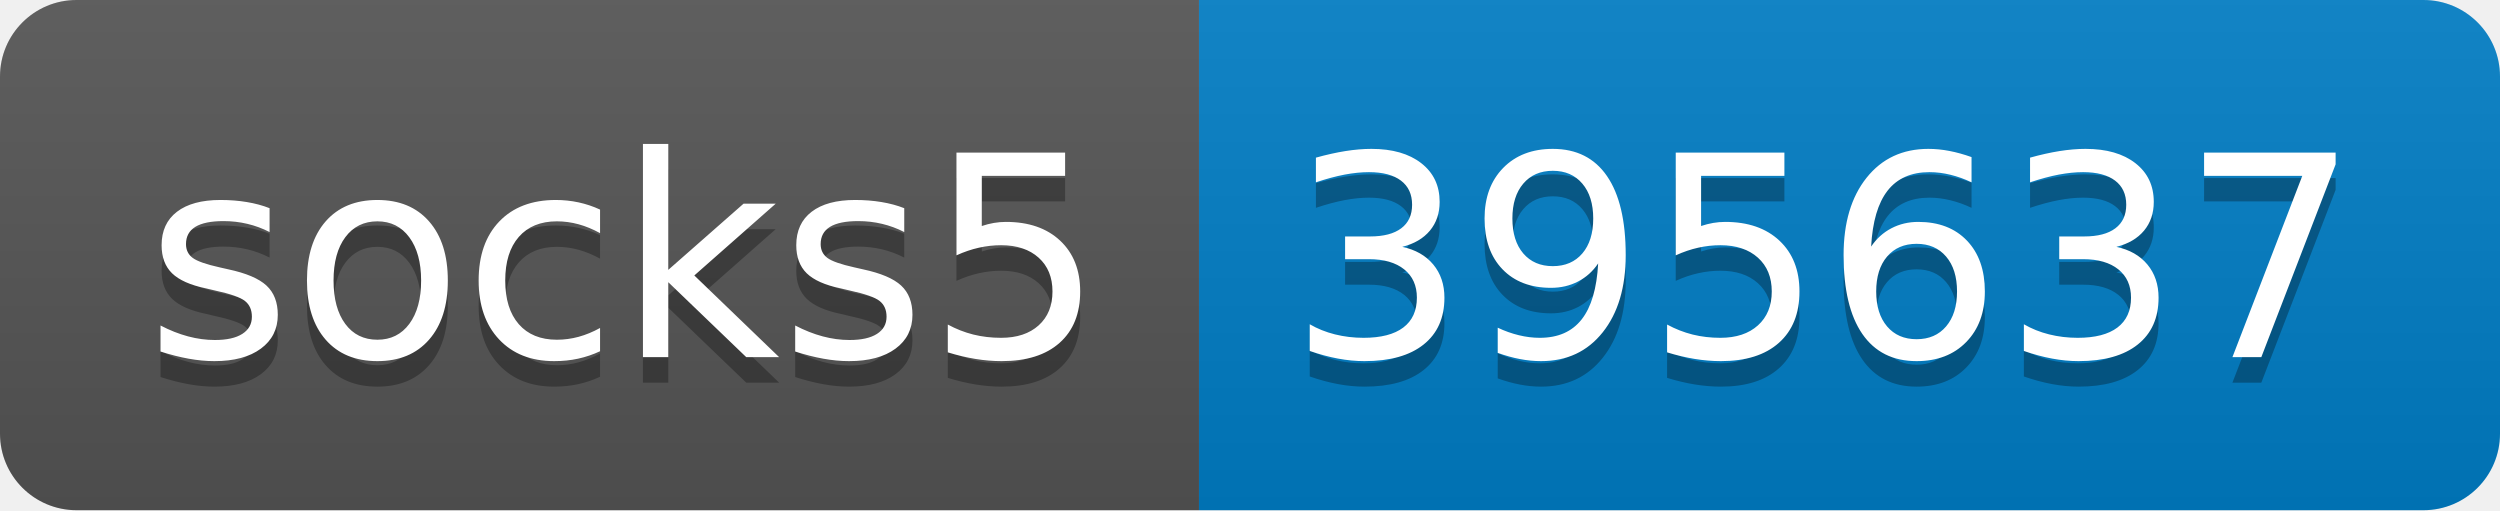
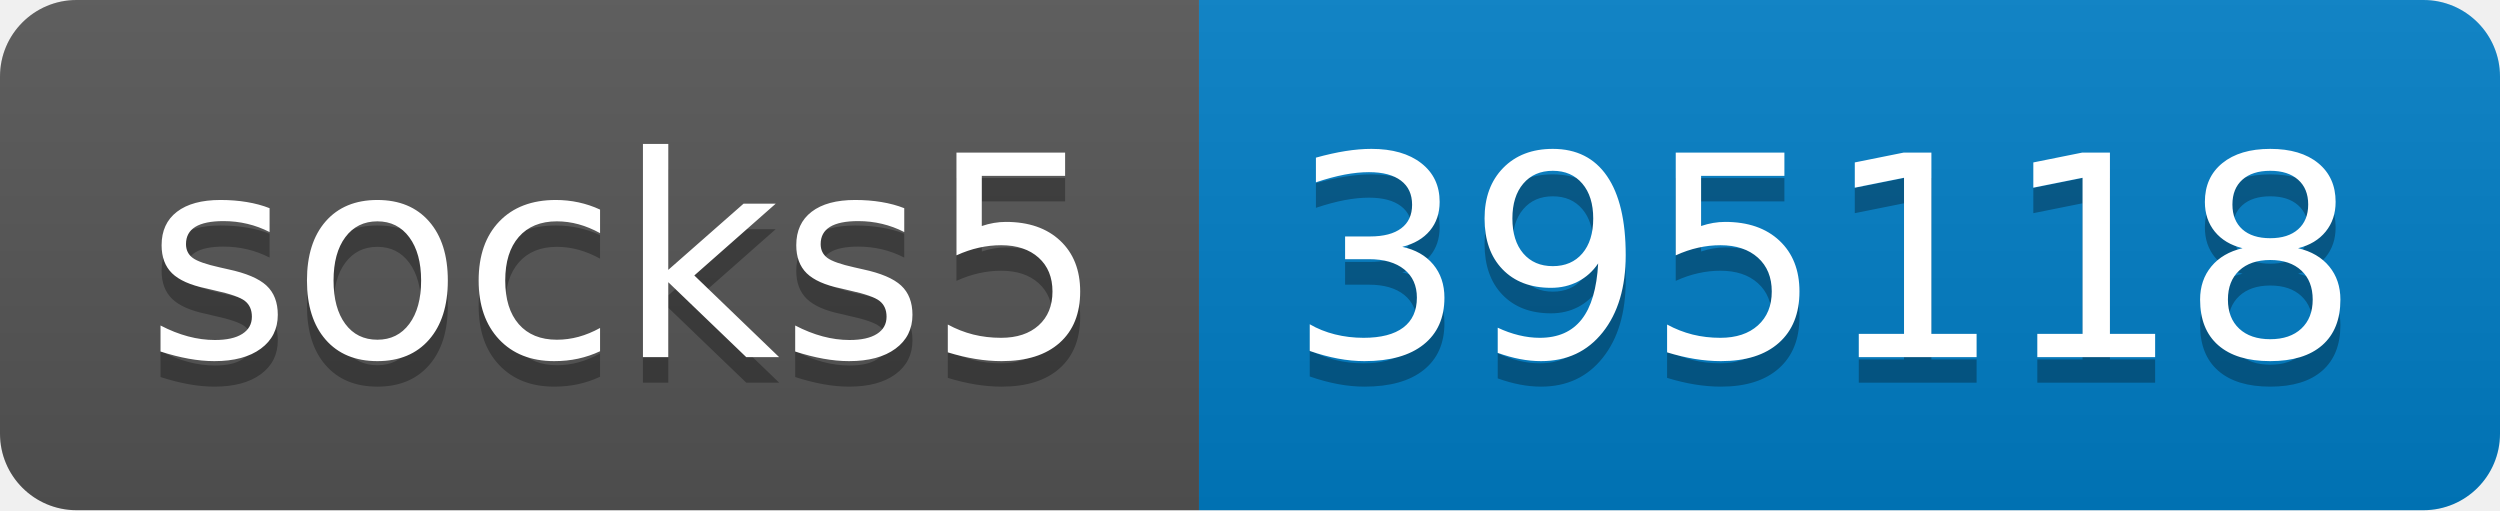
- <svg xmlns="http://www.w3.org/2000/svg" width="98" height="20" role="img" aria-label="socks5: 395637">
+ <svg xmlns="http://www.w3.org/2000/svg" width="98" height="20" role="img" aria-label="socks5: 395118">
  <linearGradient id="s" x2="0" y2="100%">
    <stop offset="0" stop-color="#bbb" stop-opacity=".1" />
    <stop offset="1" stop-opacity=".1" />
  </linearGradient>
  <clipPath id="r">
    <rect width="98" height="20" rx="3" fill="#fff" />
  </clipPath>
  <g clip-path="url(#r)">
    <rect width="47" height="20" fill="#555" />
    <rect x="47" width="51" height="20" fill="#007ec6" />
    <rect width="98" height="20" fill="url(#s)" />
  </g>
  <g fill="#fff" text-anchor="middle" font-family="Verdana,Geneva,DejaVu Sans,sans-serif" text-rendering="geometricPrecision" font-size="110">
    <text aria-hidden="true" x="245" y="150" fill="#010101" fill-opacity=".3" transform="scale(.1)" textLength="370">socks5</text>
    <text x="245" y="140" transform="scale(.1)" fill="#fff" textLength="370">socks5</text>
-     <text aria-hidden="true" x="715" y="150" fill="#010101" fill-opacity=".3" transform="scale(.1)" textLength="410">395637</text>
-     <text x="715" y="140" transform="scale(.1)" fill="#fff" textLength="410">395637</text>
+     <text aria-hidden="true" x="715" y="150" fill="#010101" fill-opacity=".3" transform="scale(.1)" textLength="410">395118</text>
+     <text x="715" y="140" transform="scale(.1)" fill="#fff" textLength="410">395118</text>
  </g>
</svg>
